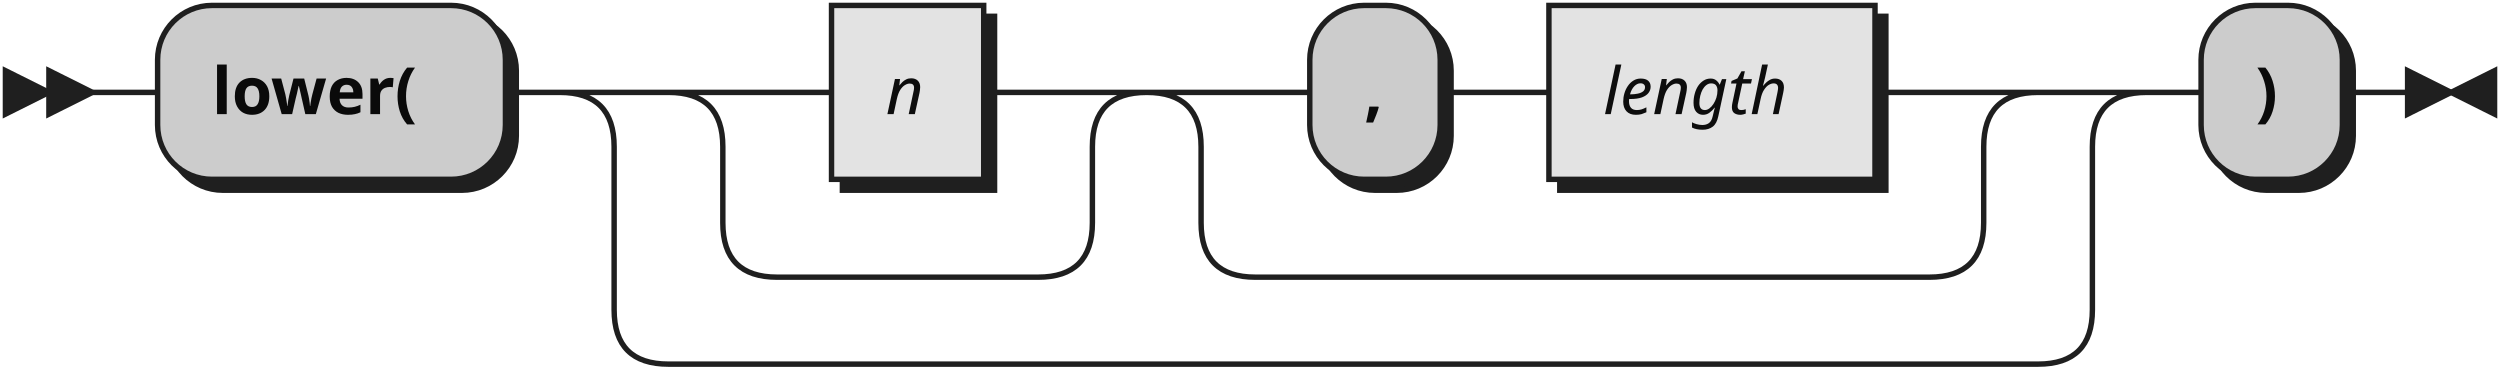
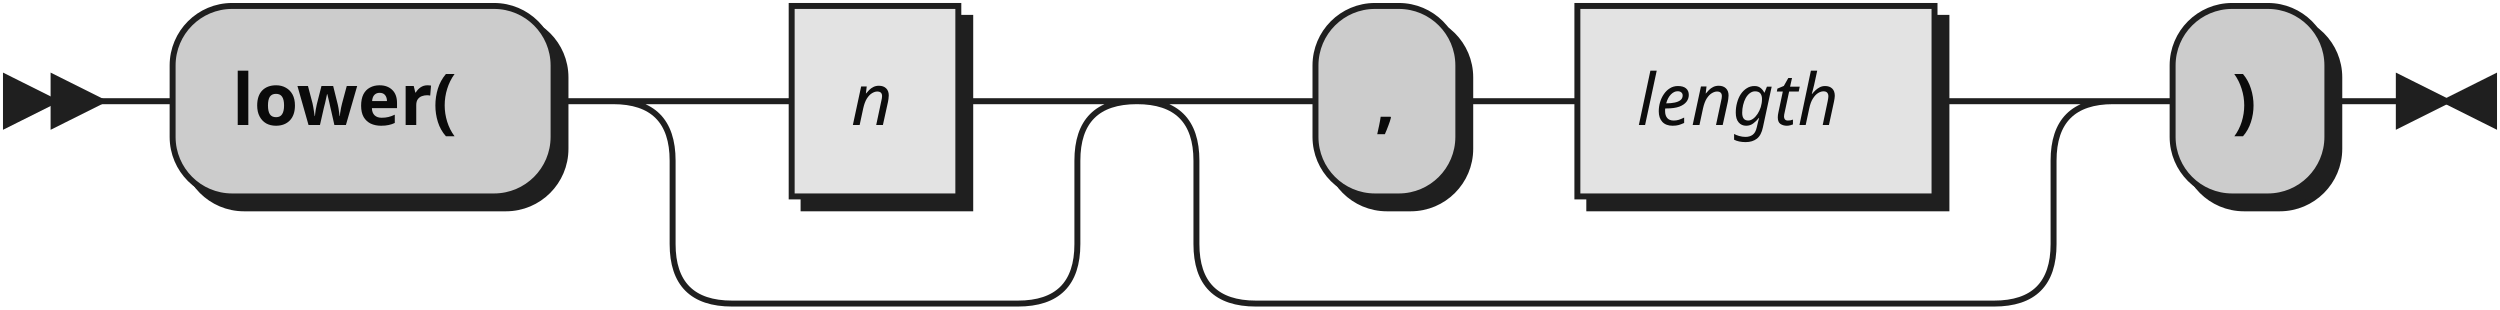
- <svg xmlns="http://www.w3.org/2000/svg" width="460" height="68">
+ <svg xmlns="http://www.w3.org/2000/svg" width="420" height="52">
  <defs>
    <style type="text/css">
               @namespace "http://www.w3.org/2000/svg";
               .line                 {fill: none; stroke: #1F1F1F;}
               .bold-line            {stroke: #0A0A0A; shape-rendering: crispEdges; stroke-width:
               2; }
               .thin-line            {stroke: #0F0F0F; shape-rendering: crispEdges}
               .filled               {fill: #1F1F1F; stroke: none;}
               text.terminal         {font-family: Verdana, Sans-serif;
               font-size: 12px;
               fill: #0A0A0A;
               font-weight: bold;
               }
               text.nonterminal      {font-family: Verdana, Sans-serif; font-style: italic;
               font-size: 12px;
               fill: #0D0D0D;
               }
               text.regexp           {font-family: Verdana, Sans-serif;
               font-size: 12px;
               fill: #0F0F0F;
               }
               rect, circle, polygon {fill: #1F1F1F; stroke: #1F1F1F;}
               rect.terminal         {fill: #CCCCCC; stroke: #1F1F1F;}
               rect.nonterminal      {fill: #E3E3E3; stroke: #1F1F1F;}
               rect.text             {fill: none; stroke: none;}    
               polygon.regexp        {fill: #EFEFEF; stroke: #1F1F1F;}
               
            </style>
  </defs>
  <polygon points="9 17 1 13 1 21" />
  <polygon points="17 17 9 13 9 21" />
  <rect x="31" y="3" width="64" height="32" rx="10" />
  <rect x="29" y="1" width="64" height="32" class="terminal" rx="10" />
  <text class="terminal" x="39" y="21">lower(</text>
-   <rect x="155" y="3" width="28" height="32" />
-   <rect x="153" y="1" width="28" height="32" class="nonterminal" />
-   <text class="nonterminal" x="163" y="21">n</text>
-   <rect x="243" y="3" width="24" height="32" rx="10" />
-   <rect x="241" y="1" width="24" height="32" class="terminal" rx="10" />
-   <text class="terminal" x="251" y="21">,</text>
-   <rect x="287" y="3" width="60" height="32" />
-   <rect x="285" y="1" width="60" height="32" class="nonterminal" />
-   <text class="nonterminal" x="295" y="21">length</text>
-   <rect x="407" y="3" width="26" height="32" rx="10" />
-   <rect x="405" y="1" width="26" height="32" class="terminal" rx="10" />
-   <text class="terminal" x="415" y="21">)</text>
-   <path class="line" d="m17 17 h2 m0 0 h10 m64 0 h10 m40 0 h10 m28 0 h10 m-68 0 h20 m48 0 h20 m-88 0 q10 0 10 10 m68 0 q0 -10 10 -10 m-78 10 v14 m68 0 v-14 m-68 14 q0 10 10 10 m48 0 q10 0 10 -10 m-58 10 h10 m0 0 h38 m40 -34 h10 m24 0 h10 m0 0 h10 m60 0 h10 m-144 0 h20 m124 0 h20 m-164 0 q10 0 10 10 m144 0 q0 -10 10 -10 m-154 10 v14 m144 0 v-14 m-144 14 q0 10 10 10 m124 0 q10 0 10 -10 m-134 10 h10 m0 0 h114 m-252 -34 h20 m252 0 h20 m-292 0 q10 0 10 10 m272 0 q0 -10 10 -10 m-282 10 v30 m272 0 v-30 m-272 30 q0 10 10 10 m252 0 q10 0 10 -10 m-262 10 h10 m0 0 h242 m20 -50 h10 m26 0 h10 m3 0 h-3" />
-   <polygon points="451 17 459 13 459 21" />
-   <polygon points="451 17 443 13 443 21" />
+   <rect x="135" y="3" width="28" height="32" />
+   <rect x="133" y="1" width="28" height="32" class="nonterminal" />
+   <text class="nonterminal" x="143" y="21">n</text>
+   <rect x="223" y="3" width="24" height="32" rx="10" />
+   <rect x="221" y="1" width="24" height="32" class="terminal" rx="10" />
+   <text class="terminal" x="231" y="21">,</text>
+   <rect x="267" y="3" width="60" height="32" />
+   <rect x="265" y="1" width="60" height="32" class="nonterminal" />
+   <text class="nonterminal" x="275" y="21">length</text>
+   <rect x="367" y="3" width="26" height="32" rx="10" />
+   <rect x="365" y="1" width="26" height="32" class="terminal" rx="10" />
+   <text class="terminal" x="375" y="21">)</text>
+   <path class="line" d="m17 17 h2 m0 0 h10 m64 0 h10 m20 0 h10 m28 0 h10 m-68 0 h20 m48 0 h20 m-88 0 q10 0 10 10 m68 0 q0 -10 10 -10 m-78 10 v14 m68 0 v-14 m-68 14 q0 10 10 10 m48 0 q10 0 10 -10 m-58 10 h10 m0 0 h38 m40 -34 h10 m24 0 h10 m0 0 h10 m60 0 h10 m-144 0 h20 m124 0 h20 m-164 0 q10 0 10 10 m144 0 q0 -10 10 -10 m-154 10 v14 m144 0 v-14 m-144 14 q0 10 10 10 m124 0 q10 0 10 -10 m-134 10 h10 m0 0 h114 m20 -34 h10 m26 0 h10 m3 0 h-3" />
+   <polygon points="411 17 419 13 419 21" />
+   <polygon points="411 17 403 13 403 21" />
</svg>
